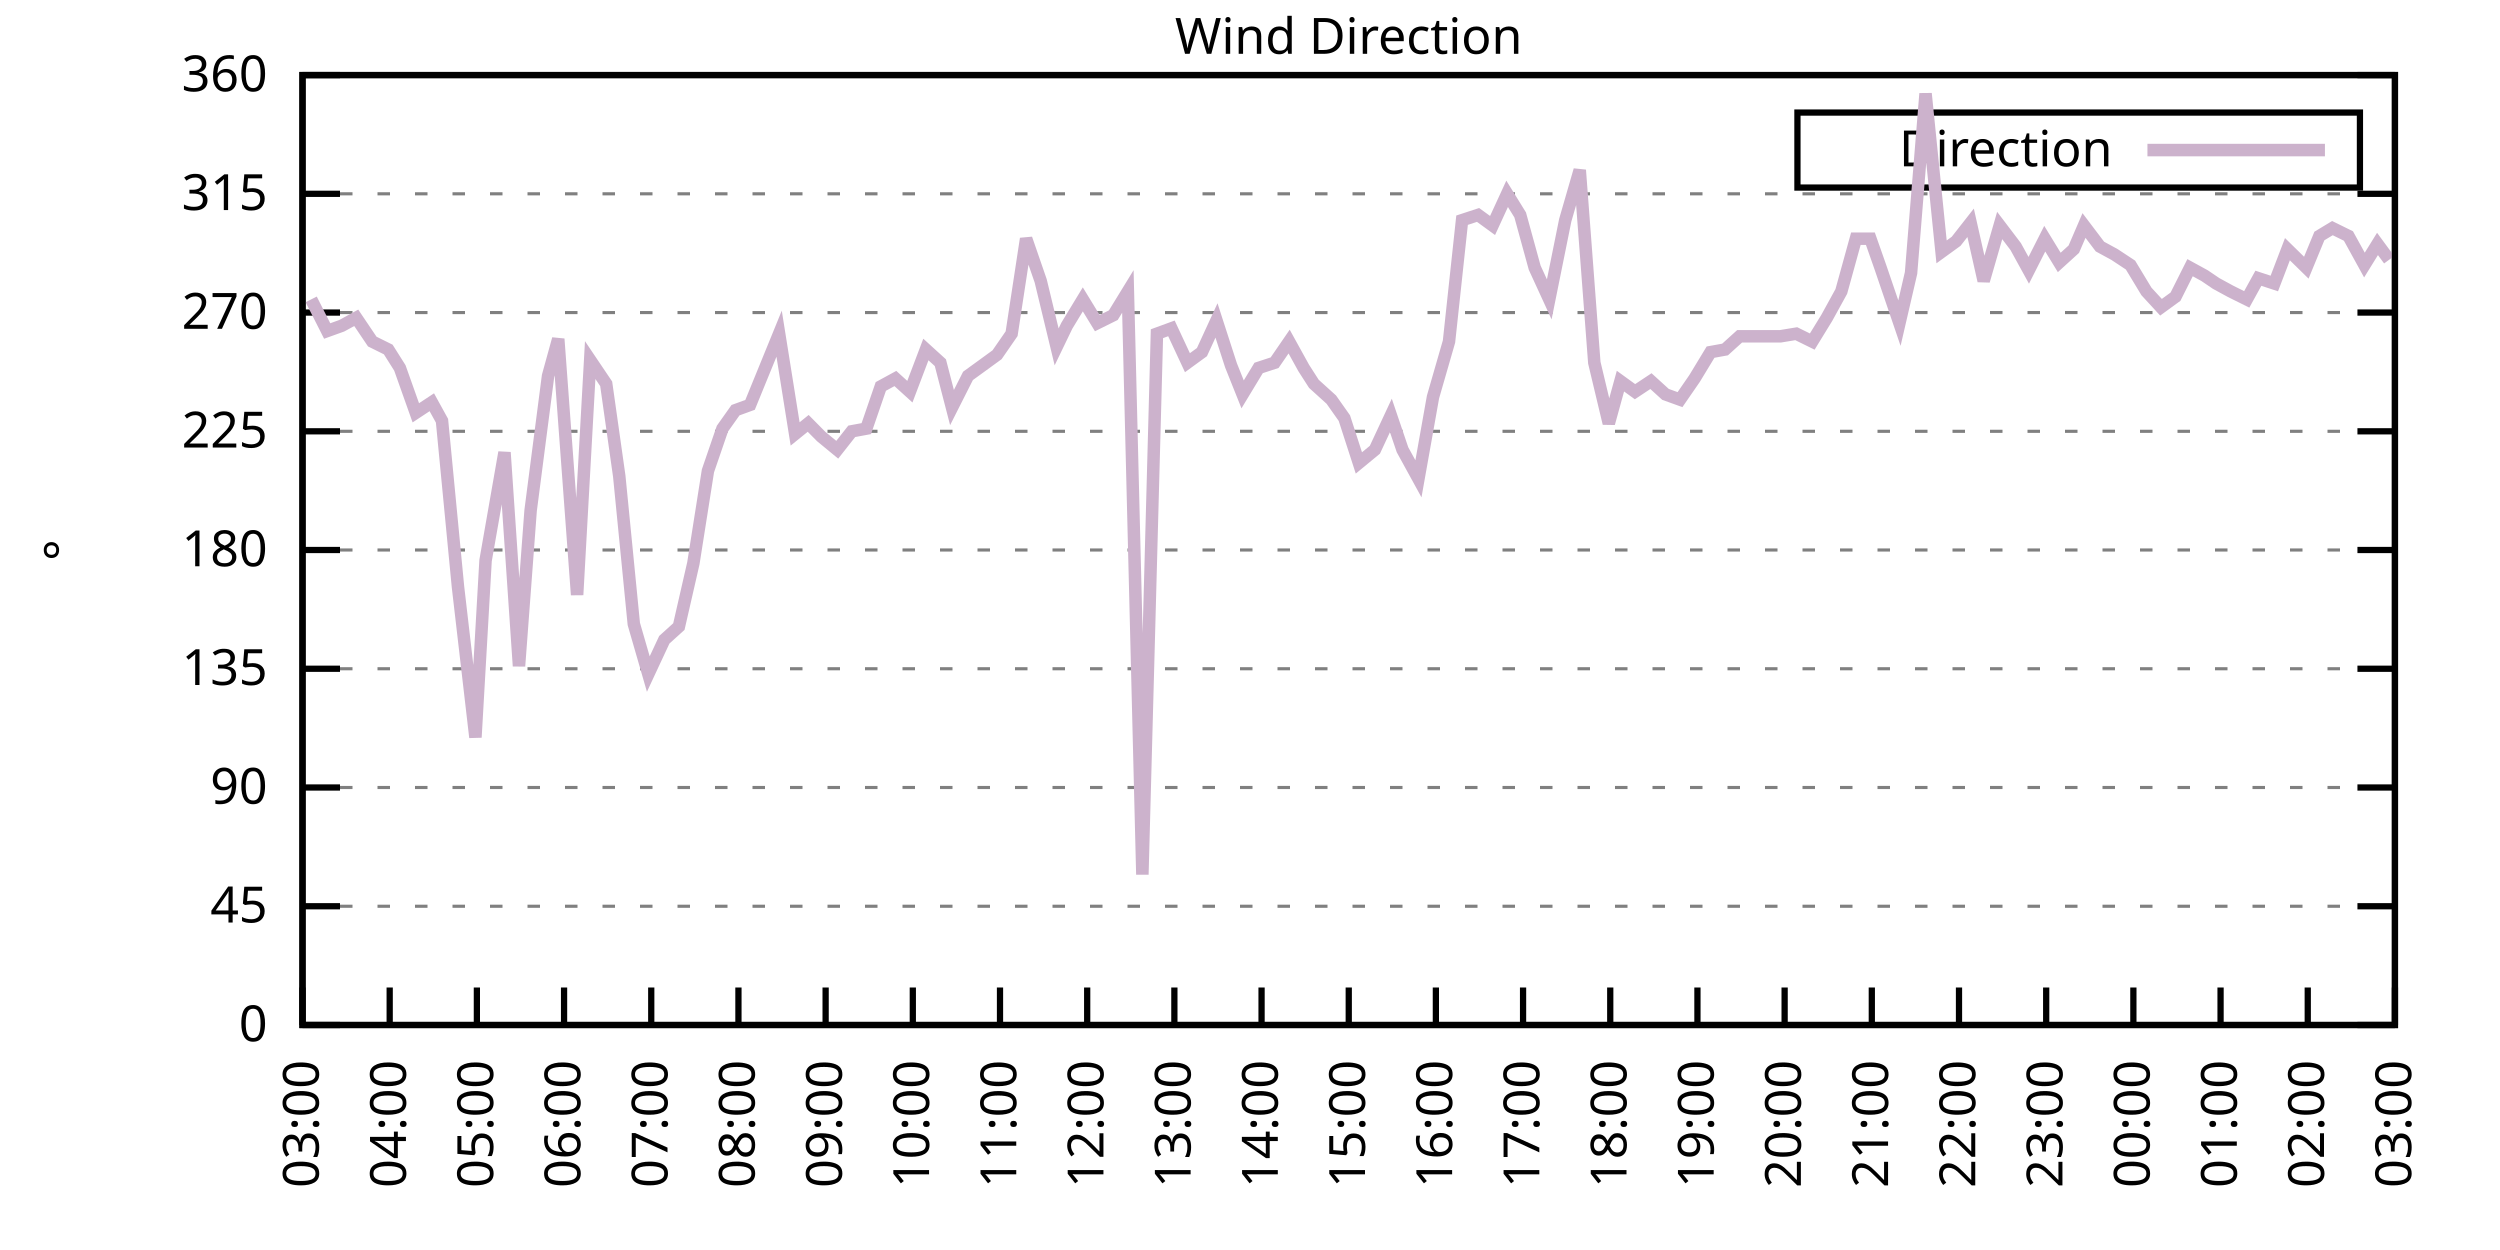
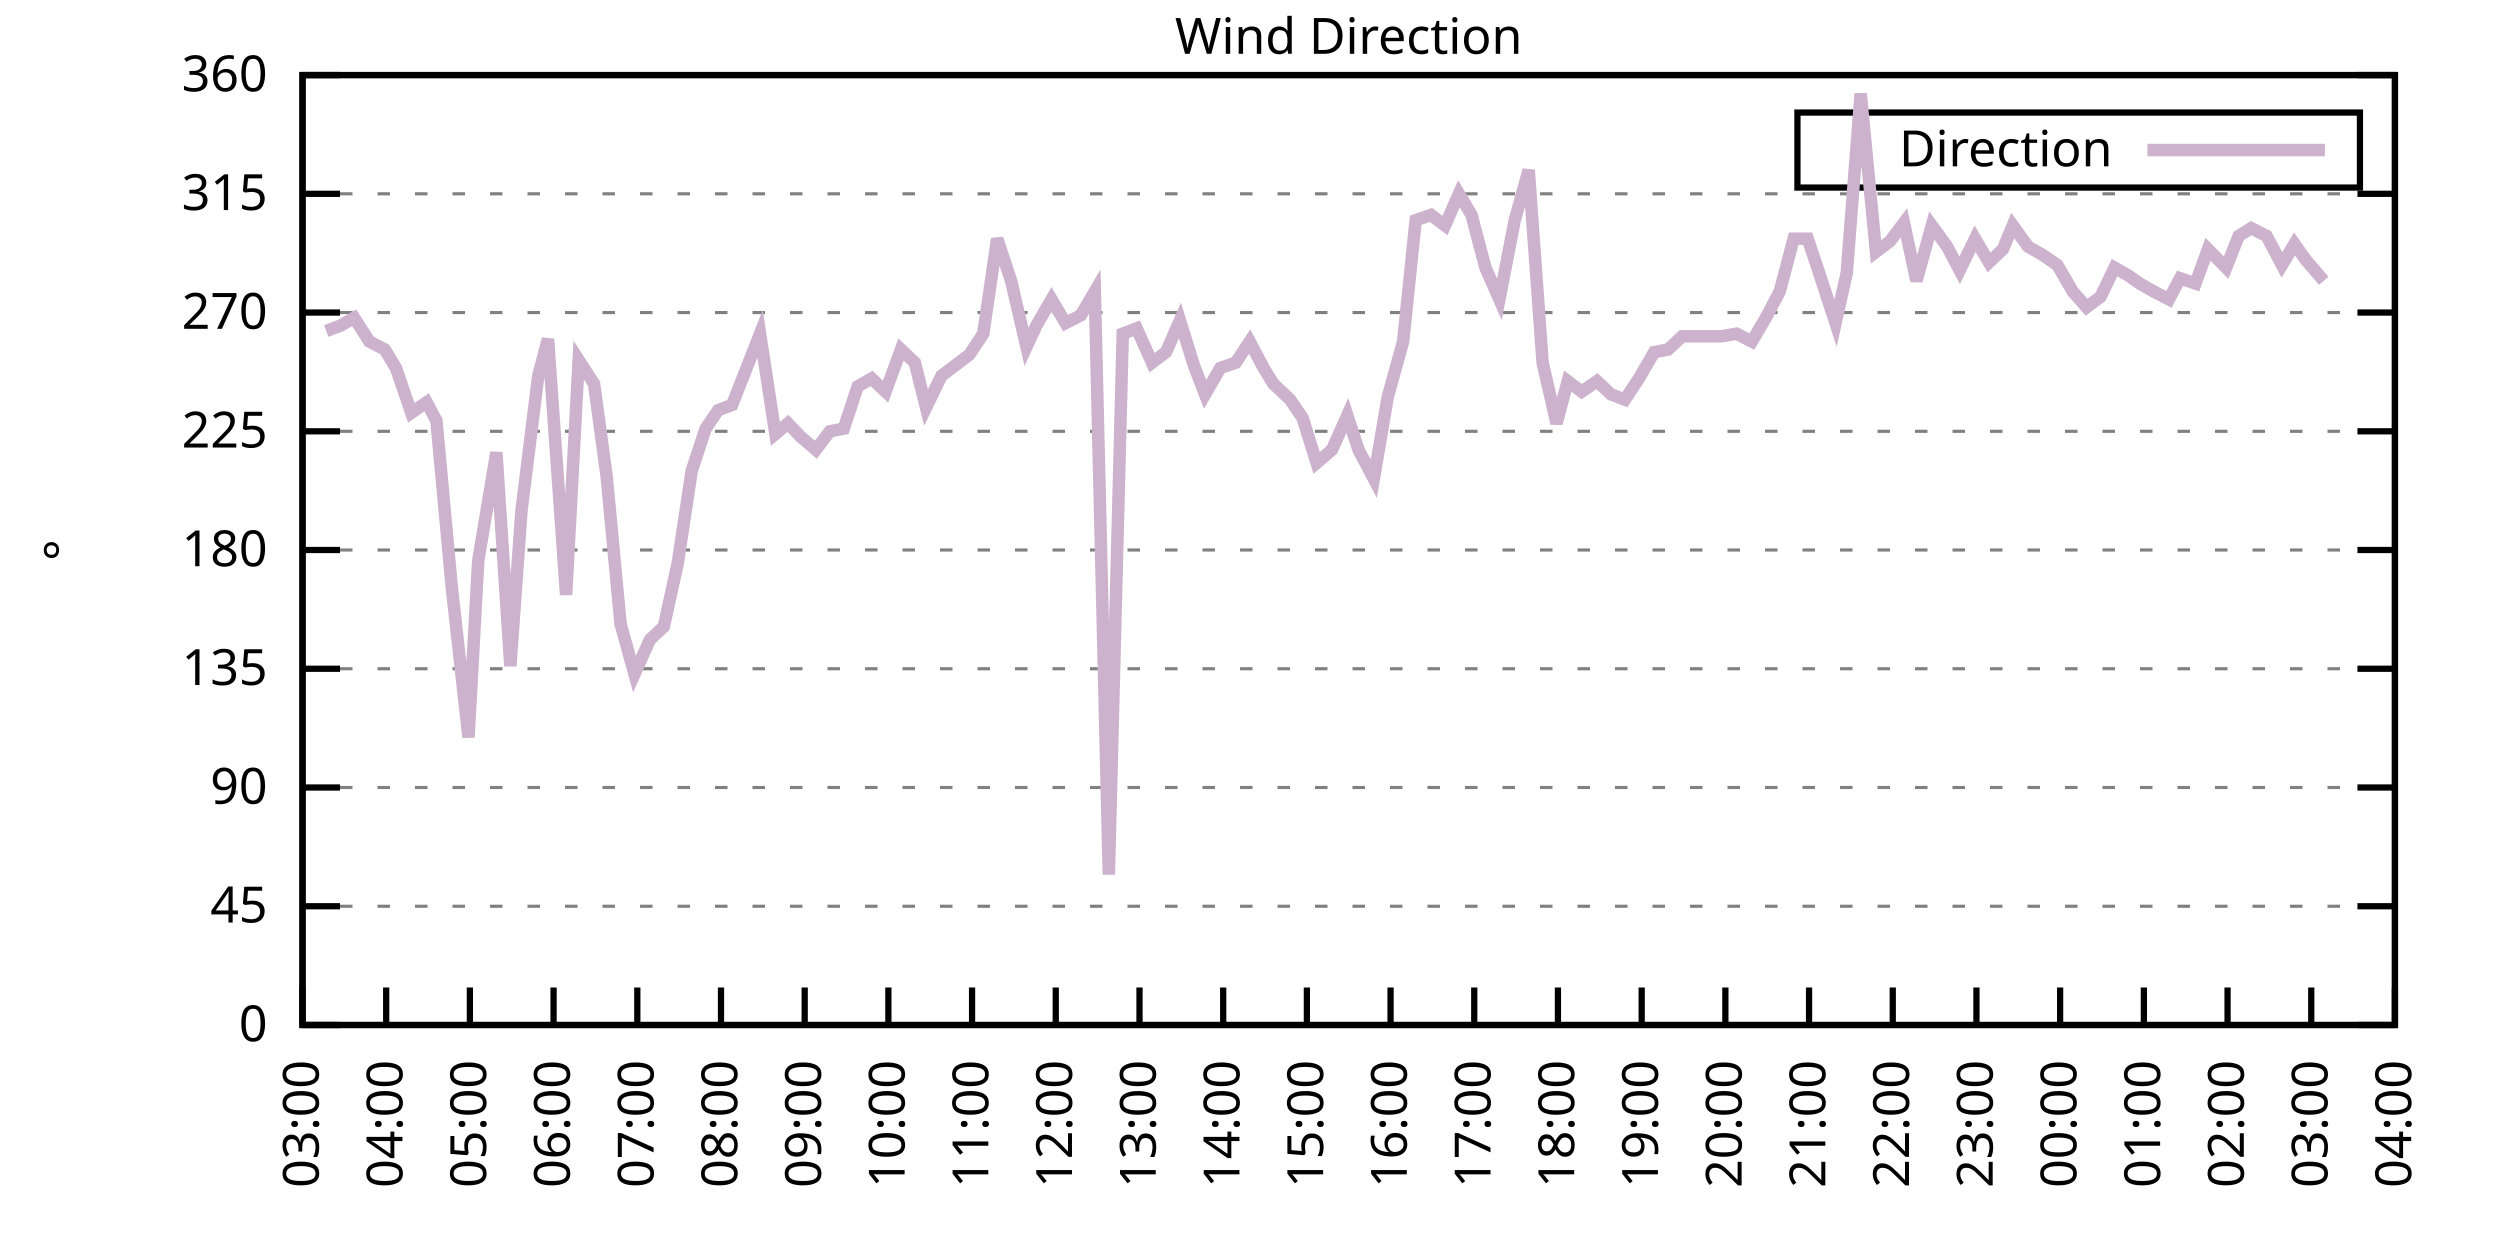
<svg xmlns="http://www.w3.org/2000/svg" xmlns:xlink="http://www.w3.org/1999/xlink" width="400" height="200" viewBox="0 0 400 200">
  <g id="gnuplot_canvas">
    <rect x="0" y="0" width="400" height="200" fill="none" />
    <defs>
      <circle id="gpDot" r="0.5" stroke-width="0.5" stroke="currentColor" />
      <path id="gpPt0" stroke-width="0.333" stroke="currentColor" d="M-1,0 h2 M0,-1 v2" />
      <path id="gpPt1" stroke-width="0.333" stroke="currentColor" d="M-1,-1 L1,1 M1,-1 L-1,1" />
      <path id="gpPt2" stroke-width="0.333" stroke="currentColor" d="M-1,0 L1,0 M0,-1 L0,1 M-1,-1 L1,1 M-1,1 L1,-1" />
      <rect id="gpPt3" stroke-width="0.333" stroke="currentColor" x="-1" y="-1" width="2" height="2" />
      <rect id="gpPt4" stroke-width="0.333" stroke="currentColor" fill="currentColor" x="-1" y="-1" width="2" height="2" />
      <circle id="gpPt5" stroke-width="0.333" stroke="currentColor" cx="0" cy="0" r="1" />
      <use xlink:href="#gpPt5" id="gpPt6" fill="currentColor" stroke="none" />
      <path id="gpPt7" stroke-width="0.333" stroke="currentColor" d="M0,-1.33 L-1.33,0.67 L1.33,0.67 z" />
      <use xlink:href="#gpPt7" id="gpPt8" fill="currentColor" stroke="none" />
      <use xlink:href="#gpPt7" id="gpPt9" stroke="currentColor" transform="rotate(180)" />
      <use xlink:href="#gpPt9" id="gpPt10" fill="currentColor" stroke="none" />
      <use xlink:href="#gpPt3" id="gpPt11" stroke="currentColor" transform="rotate(45)" />
      <use xlink:href="#gpPt11" id="gpPt12" fill="currentColor" stroke="none" />
      <path id="gpPt13" stroke-width="0.333" stroke="currentColor" d="M0,1.330 L1.265,0.411 L0.782,-1.067 L-0.782,-1.076 L-1.265,0.411 z" />
      <use xlink:href="#gpPt13" id="gpPt14" fill="currentColor" stroke="none" />
      <filter id="textbox" filterUnits="objectBoundingBox" x="0" y="0" height="1" width="1">
        <feFlood flood-color="white" flood-opacity="1" result="bgnd" />
        <feComposite in="SourceGraphic" in2="bgnd" operator="atop" />
      </filter>
      <filter id="greybox" filterUnits="objectBoundingBox" x="0" y="0" height="1" width="1">
        <feFlood flood-color="lightgrey" flood-opacity="1" result="grey" />
        <feComposite in="SourceGraphic" in2="grey" operator="atop" />
      </filter>
    </defs>
    <g fill="none" color="white" stroke="currentColor" stroke-width="1.00" stroke-linecap="butt" stroke-linejoin="miter">
</g>
    <g fill="none" color="black" stroke="currentColor" stroke-width="1.00" stroke-linecap="butt" stroke-linejoin="miter">
      <g stroke="none" shape-rendering="crispEdges">
        <polygon fill="rgb(255, 255, 255)" points="48.40,164.00 383.18,164.00 383.18,12.02 48.40,12.02 " />
      </g>
    </g>
    <g fill="none" color="black" stroke="currentColor" stroke-width="1.00" stroke-linecap="butt" stroke-linejoin="miter">
</g>
    <g fill="none" color="black" stroke="black" stroke-width="0.50" stroke-linecap="butt" stroke-linejoin="miter">
</g>
    <g fill="none" color="gray" stroke="currentColor" stroke-width="0.50" stroke-linecap="butt" stroke-linejoin="miter">
      <path stroke="gray" stroke-dasharray="2,4" class="gridline" d="M48.40,164.00 L383.19,164.00  " />
    </g>
    <g fill="none" color="gray" stroke="gray" stroke-width="1.00" stroke-linecap="butt" stroke-linejoin="miter">
</g>
    <g fill="none" color="black" stroke="currentColor" stroke-width="1.00" stroke-linecap="butt" stroke-linejoin="miter">
      <path stroke="black" d="M48.40,164.00 L54.40,164.00 M383.19,164.00 L377.19,164.00  " />
      <g transform="translate(42.80,166.60)" stroke="none" fill="black" font-family="Sans" font-size="8.00" text-anchor="end">
        <text>
          <tspan font-family="Sans"> 0</tspan>
        </text>
      </g>
    </g>
    <g fill="none" color="black" stroke="currentColor" stroke-width="1.00" stroke-linecap="butt" stroke-linejoin="miter">
</g>
    <g fill="none" color="black" stroke="black" stroke-width="0.50" stroke-linecap="butt" stroke-linejoin="miter">
</g>
    <g fill="none" color="gray" stroke="currentColor" stroke-width="0.50" stroke-linecap="butt" stroke-linejoin="miter">
      <path stroke="gray" stroke-dasharray="2,4" class="gridline" d="M48.40,145.00 L383.19,145.00  " />
    </g>
    <g fill="none" color="gray" stroke="gray" stroke-width="1.00" stroke-linecap="butt" stroke-linejoin="miter">
</g>
    <g fill="none" color="black" stroke="currentColor" stroke-width="1.00" stroke-linecap="butt" stroke-linejoin="miter">
      <path stroke="black" d="M48.40,145.00 L54.40,145.00 M383.19,145.00 L377.19,145.00  " />
      <g transform="translate(42.80,147.60)" stroke="none" fill="black" font-family="Sans" font-size="8.00" text-anchor="end">
        <text>
          <tspan font-family="Sans"> 45</tspan>
        </text>
      </g>
    </g>
    <g fill="none" color="black" stroke="currentColor" stroke-width="1.00" stroke-linecap="butt" stroke-linejoin="miter">
</g>
    <g fill="none" color="black" stroke="black" stroke-width="0.50" stroke-linecap="butt" stroke-linejoin="miter">
</g>
    <g fill="none" color="gray" stroke="currentColor" stroke-width="0.50" stroke-linecap="butt" stroke-linejoin="miter">
      <path stroke="gray" stroke-dasharray="2,4" class="gridline" d="M48.40,126.00 L383.19,126.00  " />
    </g>
    <g fill="none" color="gray" stroke="gray" stroke-width="1.00" stroke-linecap="butt" stroke-linejoin="miter">
</g>
    <g fill="none" color="black" stroke="currentColor" stroke-width="1.00" stroke-linecap="butt" stroke-linejoin="miter">
      <path stroke="black" d="M48.40,126.00 L54.40,126.00 M383.19,126.00 L377.19,126.00  " />
      <g transform="translate(42.80,128.60)" stroke="none" fill="black" font-family="Sans" font-size="8.00" text-anchor="end">
        <text>
          <tspan font-family="Sans"> 90</tspan>
        </text>
      </g>
    </g>
    <g fill="none" color="black" stroke="currentColor" stroke-width="1.00" stroke-linecap="butt" stroke-linejoin="miter">
</g>
    <g fill="none" color="black" stroke="black" stroke-width="0.50" stroke-linecap="butt" stroke-linejoin="miter">
</g>
    <g fill="none" color="gray" stroke="currentColor" stroke-width="0.50" stroke-linecap="butt" stroke-linejoin="miter">
      <path stroke="gray" stroke-dasharray="2,4" class="gridline" d="M48.40,107.00 L383.19,107.00  " />
    </g>
    <g fill="none" color="gray" stroke="gray" stroke-width="1.00" stroke-linecap="butt" stroke-linejoin="miter">
</g>
    <g fill="none" color="black" stroke="currentColor" stroke-width="1.00" stroke-linecap="butt" stroke-linejoin="miter">
      <path stroke="black" d="M48.40,107.00 L54.40,107.00 M383.19,107.00 L377.19,107.00  " />
      <g transform="translate(42.80,109.60)" stroke="none" fill="black" font-family="Sans" font-size="8.00" text-anchor="end">
        <text>
          <tspan font-family="Sans"> 135</tspan>
        </text>
      </g>
    </g>
    <g fill="none" color="black" stroke="currentColor" stroke-width="1.00" stroke-linecap="butt" stroke-linejoin="miter">
</g>
    <g fill="none" color="black" stroke="black" stroke-width="0.50" stroke-linecap="butt" stroke-linejoin="miter">
</g>
    <g fill="none" color="gray" stroke="currentColor" stroke-width="0.50" stroke-linecap="butt" stroke-linejoin="miter">
      <path stroke="gray" stroke-dasharray="2,4" class="gridline" d="M48.40,88.00 L383.19,88.00  " />
    </g>
    <g fill="none" color="gray" stroke="gray" stroke-width="1.00" stroke-linecap="butt" stroke-linejoin="miter">
</g>
    <g fill="none" color="black" stroke="currentColor" stroke-width="1.00" stroke-linecap="butt" stroke-linejoin="miter">
      <path stroke="black" d="M48.40,88.00 L54.40,88.00 M383.19,88.00 L377.19,88.00  " />
      <g transform="translate(42.80,90.60)" stroke="none" fill="black" font-family="Sans" font-size="8.00" text-anchor="end">
        <text>
          <tspan font-family="Sans"> 180</tspan>
        </text>
      </g>
    </g>
    <g fill="none" color="black" stroke="currentColor" stroke-width="1.00" stroke-linecap="butt" stroke-linejoin="miter">
</g>
    <g fill="none" color="black" stroke="black" stroke-width="0.50" stroke-linecap="butt" stroke-linejoin="miter">
</g>
    <g fill="none" color="gray" stroke="currentColor" stroke-width="0.50" stroke-linecap="butt" stroke-linejoin="miter">
      <path stroke="gray" stroke-dasharray="2,4" class="gridline" d="M48.40,69.01 L383.19,69.01  " />
    </g>
    <g fill="none" color="gray" stroke="gray" stroke-width="1.00" stroke-linecap="butt" stroke-linejoin="miter">
</g>
    <g fill="none" color="black" stroke="currentColor" stroke-width="1.00" stroke-linecap="butt" stroke-linejoin="miter">
      <path stroke="black" d="M48.40,69.01 L54.40,69.01 M383.19,69.01 L377.19,69.01  " />
      <g transform="translate(42.80,71.61)" stroke="none" fill="black" font-family="Sans" font-size="8.00" text-anchor="end">
        <text>
          <tspan font-family="Sans"> 225</tspan>
        </text>
      </g>
    </g>
    <g fill="none" color="black" stroke="currentColor" stroke-width="1.00" stroke-linecap="butt" stroke-linejoin="miter">
</g>
    <g fill="none" color="black" stroke="black" stroke-width="0.50" stroke-linecap="butt" stroke-linejoin="miter">
</g>
    <g fill="none" color="gray" stroke="currentColor" stroke-width="0.50" stroke-linecap="butt" stroke-linejoin="miter">
      <path stroke="gray" stroke-dasharray="2,4" class="gridline" d="M48.40,50.01 L383.19,50.01  " />
    </g>
    <g fill="none" color="gray" stroke="gray" stroke-width="1.00" stroke-linecap="butt" stroke-linejoin="miter">
</g>
    <g fill="none" color="black" stroke="currentColor" stroke-width="1.00" stroke-linecap="butt" stroke-linejoin="miter">
      <path stroke="black" d="M48.40,50.01 L54.40,50.01 M383.19,50.01 L377.19,50.01  " />
      <g transform="translate(42.80,52.61)" stroke="none" fill="black" font-family="Sans" font-size="8.00" text-anchor="end">
        <text>
          <tspan font-family="Sans"> 270</tspan>
        </text>
      </g>
    </g>
    <g fill="none" color="black" stroke="currentColor" stroke-width="1.00" stroke-linecap="butt" stroke-linejoin="miter">
</g>
    <g fill="none" color="black" stroke="black" stroke-width="0.50" stroke-linecap="butt" stroke-linejoin="miter">
</g>
    <g fill="none" color="gray" stroke="currentColor" stroke-width="0.50" stroke-linecap="butt" stroke-linejoin="miter">
      <path stroke="gray" stroke-dasharray="2,4" class="gridline" d="M48.40,31.01 L383.19,31.01  " />
    </g>
    <g fill="none" color="gray" stroke="gray" stroke-width="1.00" stroke-linecap="butt" stroke-linejoin="miter">
</g>
    <g fill="none" color="black" stroke="currentColor" stroke-width="1.00" stroke-linecap="butt" stroke-linejoin="miter">
      <path stroke="black" d="M48.40,31.01 L54.40,31.01 M383.19,31.01 L377.19,31.01  " />
      <g transform="translate(42.80,33.61)" stroke="none" fill="black" font-family="Sans" font-size="8.00" text-anchor="end">
        <text>
          <tspan font-family="Sans"> 315</tspan>
        </text>
      </g>
    </g>
    <g fill="none" color="black" stroke="currentColor" stroke-width="1.00" stroke-linecap="butt" stroke-linejoin="miter">
</g>
    <g fill="none" color="black" stroke="black" stroke-width="0.50" stroke-linecap="butt" stroke-linejoin="miter">
</g>
    <g fill="none" color="gray" stroke="currentColor" stroke-width="0.50" stroke-linecap="butt" stroke-linejoin="miter">
      <path stroke="gray" stroke-dasharray="2,4" class="gridline" d="M48.40,12.01 L383.19,12.01  " />
    </g>
    <g fill="none" color="gray" stroke="gray" stroke-width="1.00" stroke-linecap="butt" stroke-linejoin="miter">
</g>
    <g fill="none" color="black" stroke="currentColor" stroke-width="1.00" stroke-linecap="butt" stroke-linejoin="miter">
      <path stroke="black" d="M48.40,12.01 L54.40,12.01 M383.19,12.01 L377.19,12.01  " />
      <g transform="translate(42.80,14.61)" stroke="none" fill="black" font-family="Sans" font-size="8.00" text-anchor="end">
        <text>
          <tspan font-family="Sans"> 360</tspan>
        </text>
      </g>
    </g>
    <g fill="none" color="black" stroke="currentColor" stroke-width="1.00" stroke-linecap="butt" stroke-linejoin="miter">
      <path stroke="black" d="M48.40,164.00 L48.40,158.00  " />
      <g transform="translate(51.00,169.60) rotate(270.00)" stroke="none" fill="black" font-family="Sans" font-size="8.00" text-anchor="end">
        <text>
          <tspan font-family="Sans">03:00</tspan>
        </text>
      </g>
    </g>
    <g fill="none" color="black" stroke="currentColor" stroke-width="1.00" stroke-linecap="butt" stroke-linejoin="miter">
-       <path stroke="black" d="M62.35,164.00 L62.35,158.00  " />
-       <g transform="translate(64.95,169.60) rotate(270.00)" stroke="none" fill="black" font-family="Sans" font-size="8.00" text-anchor="end">
+       <path stroke="black" d="M61.79,164.00 L61.79,158.00  " />
+       <g transform="translate(64.39,169.60) rotate(270.00)" stroke="none" fill="black" font-family="Sans" font-size="8.00" text-anchor="end">
        <text>
          <tspan font-family="Sans">04:00</tspan>
        </text>
      </g>
    </g>
    <g fill="none" color="black" stroke="currentColor" stroke-width="1.00" stroke-linecap="butt" stroke-linejoin="miter">
-       <path stroke="black" d="M76.30,164.00 L76.30,158.00  " />
-       <g transform="translate(78.90,169.60) rotate(270.00)" stroke="none" fill="black" font-family="Sans" font-size="8.00" text-anchor="end">
+       <path stroke="black" d="M75.18,164.00 L75.18,158.00  " />
+       <g transform="translate(77.78,169.60) rotate(270.00)" stroke="none" fill="black" font-family="Sans" font-size="8.00" text-anchor="end">
        <text>
          <tspan font-family="Sans">05:00</tspan>
        </text>
      </g>
    </g>
    <g fill="none" color="black" stroke="currentColor" stroke-width="1.00" stroke-linecap="butt" stroke-linejoin="miter">
-       <path stroke="black" d="M90.25,164.00 L90.25,158.00  " />
-       <g transform="translate(92.85,169.60) rotate(270.00)" stroke="none" fill="black" font-family="Sans" font-size="8.00" text-anchor="end">
+       <path stroke="black" d="M88.57,164.00 L88.57,158.00  " />
+       <g transform="translate(91.17,169.60) rotate(270.00)" stroke="none" fill="black" font-family="Sans" font-size="8.00" text-anchor="end">
        <text>
          <tspan font-family="Sans">06:00</tspan>
        </text>
      </g>
    </g>
    <g fill="none" color="black" stroke="currentColor" stroke-width="1.00" stroke-linecap="butt" stroke-linejoin="miter">
-       <path stroke="black" d="M104.20,164.00 L104.20,158.00  " />
-       <g transform="translate(106.80,169.60) rotate(270.00)" stroke="none" fill="black" font-family="Sans" font-size="8.00" text-anchor="end">
+       <path stroke="black" d="M101.97,164.00 L101.97,158.00  " />
+       <g transform="translate(104.57,169.60) rotate(270.00)" stroke="none" fill="black" font-family="Sans" font-size="8.00" text-anchor="end">
        <text>
          <tspan font-family="Sans">07:00</tspan>
        </text>
      </g>
    </g>
    <g fill="none" color="black" stroke="currentColor" stroke-width="1.00" stroke-linecap="butt" stroke-linejoin="miter">
-       <path stroke="black" d="M118.15,164.00 L118.15,158.00  " />
-       <g transform="translate(120.75,169.60) rotate(270.00)" stroke="none" fill="black" font-family="Sans" font-size="8.00" text-anchor="end">
+       <path stroke="black" d="M115.36,164.00 L115.36,158.00  " />
+       <g transform="translate(117.96,169.60) rotate(270.00)" stroke="none" fill="black" font-family="Sans" font-size="8.00" text-anchor="end">
        <text>
          <tspan font-family="Sans">08:00</tspan>
        </text>
      </g>
    </g>
    <g fill="none" color="black" stroke="currentColor" stroke-width="1.00" stroke-linecap="butt" stroke-linejoin="miter">
-       <path stroke="black" d="M132.10,164.00 L132.10,158.00  " />
-       <g transform="translate(134.70,169.60) rotate(270.00)" stroke="none" fill="black" font-family="Sans" font-size="8.00" text-anchor="end">
+       <path stroke="black" d="M128.75,164.00 L128.75,158.00  " />
+       <g transform="translate(131.35,169.60) rotate(270.00)" stroke="none" fill="black" font-family="Sans" font-size="8.00" text-anchor="end">
        <text>
          <tspan font-family="Sans">09:00</tspan>
        </text>
      </g>
    </g>
    <g fill="none" color="black" stroke="currentColor" stroke-width="1.00" stroke-linecap="butt" stroke-linejoin="miter">
-       <path stroke="black" d="M146.05,164.00 L146.05,158.00  " />
-       <g transform="translate(148.65,169.60) rotate(270.00)" stroke="none" fill="black" font-family="Sans" font-size="8.00" text-anchor="end">
+       <path stroke="black" d="M142.14,164.00 L142.14,158.00  " />
+       <g transform="translate(144.74,169.60) rotate(270.00)" stroke="none" fill="black" font-family="Sans" font-size="8.00" text-anchor="end">
        <text>
          <tspan font-family="Sans">10:00</tspan>
        </text>
      </g>
    </g>
    <g fill="none" color="black" stroke="currentColor" stroke-width="1.00" stroke-linecap="butt" stroke-linejoin="miter">
-       <path stroke="black" d="M160.00,164.00 L160.00,158.00  " />
-       <g transform="translate(162.60,169.60) rotate(270.00)" stroke="none" fill="black" font-family="Sans" font-size="8.00" text-anchor="end">
+       <path stroke="black" d="M155.53,164.00 L155.53,158.00  " />
+       <g transform="translate(158.13,169.60) rotate(270.00)" stroke="none" fill="black" font-family="Sans" font-size="8.00" text-anchor="end">
        <text>
          <tspan font-family="Sans">11:00</tspan>
        </text>
      </g>
    </g>
    <g fill="none" color="black" stroke="currentColor" stroke-width="1.00" stroke-linecap="butt" stroke-linejoin="miter">
-       <path stroke="black" d="M173.95,164.00 L173.95,158.00  " />
-       <g transform="translate(176.55,169.60) rotate(270.00)" stroke="none" fill="black" font-family="Sans" font-size="8.00" text-anchor="end">
+       <path stroke="black" d="M168.92,164.00 L168.92,158.00  " />
+       <g transform="translate(171.52,169.60) rotate(270.00)" stroke="none" fill="black" font-family="Sans" font-size="8.00" text-anchor="end">
        <text>
          <tspan font-family="Sans">12:00</tspan>
        </text>
      </g>
    </g>
    <g fill="none" color="black" stroke="currentColor" stroke-width="1.00" stroke-linecap="butt" stroke-linejoin="miter">
-       <path stroke="black" d="M187.90,164.00 L187.90,158.00  " />
-       <g transform="translate(190.50,169.60) rotate(270.00)" stroke="none" fill="black" font-family="Sans" font-size="8.00" text-anchor="end">
+       <path stroke="black" d="M182.32,164.00 L182.32,158.00  " />
+       <g transform="translate(184.92,169.60) rotate(270.00)" stroke="none" fill="black" font-family="Sans" font-size="8.00" text-anchor="end">
        <text>
          <tspan font-family="Sans">13:00</tspan>
        </text>
      </g>
    </g>
    <g fill="none" color="black" stroke="currentColor" stroke-width="1.00" stroke-linecap="butt" stroke-linejoin="miter">
-       <path stroke="black" d="M201.85,164.00 L201.85,158.00  " />
-       <g transform="translate(204.45,169.60) rotate(270.00)" stroke="none" fill="black" font-family="Sans" font-size="8.00" text-anchor="end">
+       <path stroke="black" d="M195.71,164.00 L195.71,158.00  " />
+       <g transform="translate(198.31,169.60) rotate(270.00)" stroke="none" fill="black" font-family="Sans" font-size="8.00" text-anchor="end">
        <text>
          <tspan font-family="Sans">14:00</tspan>
        </text>
      </g>
    </g>
    <g fill="none" color="black" stroke="currentColor" stroke-width="1.00" stroke-linecap="butt" stroke-linejoin="miter">
-       <path stroke="black" d="M215.80,164.00 L215.80,158.00  " />
-       <g transform="translate(218.40,169.60) rotate(270.00)" stroke="none" fill="black" font-family="Sans" font-size="8.00" text-anchor="end">
+       <path stroke="black" d="M209.10,164.00 L209.10,158.00  " />
+       <g transform="translate(211.70,169.60) rotate(270.00)" stroke="none" fill="black" font-family="Sans" font-size="8.00" text-anchor="end">
        <text>
          <tspan font-family="Sans">15:00</tspan>
        </text>
      </g>
    </g>
    <g fill="none" color="black" stroke="currentColor" stroke-width="1.00" stroke-linecap="butt" stroke-linejoin="miter">
-       <path stroke="black" d="M229.74,164.00 L229.74,158.00  " />
-       <g transform="translate(232.34,169.60) rotate(270.00)" stroke="none" fill="black" font-family="Sans" font-size="8.00" text-anchor="end">
+       <path stroke="black" d="M222.49,164.00 L222.49,158.00  " />
+       <g transform="translate(225.09,169.60) rotate(270.00)" stroke="none" fill="black" font-family="Sans" font-size="8.00" text-anchor="end">
        <text>
          <tspan font-family="Sans">16:00</tspan>
        </text>
      </g>
    </g>
    <g fill="none" color="black" stroke="currentColor" stroke-width="1.00" stroke-linecap="butt" stroke-linejoin="miter">
-       <path stroke="black" d="M243.69,164.00 L243.69,158.00  " />
-       <g transform="translate(246.29,169.60) rotate(270.00)" stroke="none" fill="black" font-family="Sans" font-size="8.00" text-anchor="end">
+       <path stroke="black" d="M235.88,164.00 L235.88,158.00  " />
+       <g transform="translate(238.48,169.60) rotate(270.00)" stroke="none" fill="black" font-family="Sans" font-size="8.00" text-anchor="end">
        <text>
          <tspan font-family="Sans">17:00</tspan>
        </text>
      </g>
    </g>
    <g fill="none" color="black" stroke="currentColor" stroke-width="1.00" stroke-linecap="butt" stroke-linejoin="miter">
-       <path stroke="black" d="M257.64,164.00 L257.64,158.00  " />
-       <g transform="translate(260.24,169.60) rotate(270.00)" stroke="none" fill="black" font-family="Sans" font-size="8.00" text-anchor="end">
+       <path stroke="black" d="M249.27,164.00 L249.27,158.00  " />
+       <g transform="translate(251.87,169.60) rotate(270.00)" stroke="none" fill="black" font-family="Sans" font-size="8.00" text-anchor="end">
        <text>
          <tspan font-family="Sans">18:00</tspan>
        </text>
      </g>
    </g>
    <g fill="none" color="black" stroke="currentColor" stroke-width="1.00" stroke-linecap="butt" stroke-linejoin="miter">
-       <path stroke="black" d="M271.59,164.00 L271.59,158.00  " />
-       <g transform="translate(274.19,169.60) rotate(270.00)" stroke="none" fill="black" font-family="Sans" font-size="8.00" text-anchor="end">
+       <path stroke="black" d="M262.67,164.00 L262.67,158.00  " />
+       <g transform="translate(265.27,169.60) rotate(270.00)" stroke="none" fill="black" font-family="Sans" font-size="8.00" text-anchor="end">
        <text>
          <tspan font-family="Sans">19:00</tspan>
        </text>
      </g>
    </g>
    <g fill="none" color="black" stroke="currentColor" stroke-width="1.00" stroke-linecap="butt" stroke-linejoin="miter">
-       <path stroke="black" d="M285.54,164.00 L285.54,158.00  " />
-       <g transform="translate(288.14,169.60) rotate(270.00)" stroke="none" fill="black" font-family="Sans" font-size="8.00" text-anchor="end">
+       <path stroke="black" d="M276.06,164.00 L276.06,158.00  " />
+       <g transform="translate(278.66,169.60) rotate(270.00)" stroke="none" fill="black" font-family="Sans" font-size="8.00" text-anchor="end">
        <text>
          <tspan font-family="Sans">20:00</tspan>
        </text>
      </g>
    </g>
    <g fill="none" color="black" stroke="currentColor" stroke-width="1.00" stroke-linecap="butt" stroke-linejoin="miter">
-       <path stroke="black" d="M299.49,164.00 L299.49,158.00  " />
-       <g transform="translate(302.09,169.60) rotate(270.00)" stroke="none" fill="black" font-family="Sans" font-size="8.00" text-anchor="end">
+       <path stroke="black" d="M289.45,164.00 L289.45,158.00  " />
+       <g transform="translate(292.05,169.60) rotate(270.00)" stroke="none" fill="black" font-family="Sans" font-size="8.00" text-anchor="end">
        <text>
          <tspan font-family="Sans">21:00</tspan>
        </text>
      </g>
    </g>
    <g fill="none" color="black" stroke="currentColor" stroke-width="1.00" stroke-linecap="butt" stroke-linejoin="miter">
-       <path stroke="black" d="M313.44,164.00 L313.44,158.00  " />
-       <g transform="translate(316.04,169.60) rotate(270.00)" stroke="none" fill="black" font-family="Sans" font-size="8.00" text-anchor="end">
+       <path stroke="black" d="M302.84,164.00 L302.84,158.00  " />
+       <g transform="translate(305.44,169.60) rotate(270.00)" stroke="none" fill="black" font-family="Sans" font-size="8.00" text-anchor="end">
        <text>
          <tspan font-family="Sans">22:00</tspan>
        </text>
      </g>
    </g>
    <g fill="none" color="black" stroke="currentColor" stroke-width="1.00" stroke-linecap="butt" stroke-linejoin="miter">
-       <path stroke="black" d="M327.39,164.00 L327.39,158.00  " />
-       <g transform="translate(329.99,169.60) rotate(270.00)" stroke="none" fill="black" font-family="Sans" font-size="8.00" text-anchor="end">
+       <path stroke="black" d="M316.23,164.00 L316.23,158.00  " />
+       <g transform="translate(318.83,169.60) rotate(270.00)" stroke="none" fill="black" font-family="Sans" font-size="8.00" text-anchor="end">
        <text>
          <tspan font-family="Sans">23:00</tspan>
        </text>
      </g>
    </g>
    <g fill="none" color="black" stroke="currentColor" stroke-width="1.00" stroke-linecap="butt" stroke-linejoin="miter">
-       <path stroke="black" d="M341.34,164.00 L341.34,158.00  " />
-       <g transform="translate(343.94,169.60) rotate(270.00)" stroke="none" fill="black" font-family="Sans" font-size="8.00" text-anchor="end">
+       <path stroke="black" d="M329.62,164.00 L329.62,158.00  " />
+       <g transform="translate(332.22,169.60) rotate(270.00)" stroke="none" fill="black" font-family="Sans" font-size="8.00" text-anchor="end">
        <text>
          <tspan font-family="Sans">00:00</tspan>
        </text>
      </g>
    </g>
    <g fill="none" color="black" stroke="currentColor" stroke-width="1.00" stroke-linecap="butt" stroke-linejoin="miter">
-       <path stroke="black" d="M355.29,164.00 L355.29,158.00  " />
-       <g transform="translate(357.89,169.60) rotate(270.00)" stroke="none" fill="black" font-family="Sans" font-size="8.00" text-anchor="end">
+       <path stroke="black" d="M343.02,164.00 L343.02,158.00  " />
+       <g transform="translate(345.62,169.60) rotate(270.00)" stroke="none" fill="black" font-family="Sans" font-size="8.00" text-anchor="end">
        <text>
          <tspan font-family="Sans">01:00</tspan>
        </text>
      </g>
    </g>
    <g fill="none" color="black" stroke="currentColor" stroke-width="1.00" stroke-linecap="butt" stroke-linejoin="miter">
-       <path stroke="black" d="M369.24,164.00 L369.24,158.00  " />
-       <g transform="translate(371.84,169.60) rotate(270.00)" stroke="none" fill="black" font-family="Sans" font-size="8.00" text-anchor="end">
+       <path stroke="black" d="M356.41,164.00 L356.41,158.00  " />
+       <g transform="translate(359.01,169.60) rotate(270.00)" stroke="none" fill="black" font-family="Sans" font-size="8.00" text-anchor="end">
        <text>
          <tspan font-family="Sans">02:00</tspan>
+         </text>
+       </g>
+     </g>
+     <g fill="none" color="black" stroke="currentColor" stroke-width="1.00" stroke-linecap="butt" stroke-linejoin="miter">
+       <path stroke="black" d="M369.80,164.00 L369.80,158.00  " />
+       <g transform="translate(372.40,169.60) rotate(270.00)" stroke="none" fill="black" font-family="Sans" font-size="8.00" text-anchor="end">
+         <text>
+           <tspan font-family="Sans">03:00</tspan>
        </text>
      </g>
    </g>
    <g fill="none" color="black" stroke="currentColor" stroke-width="1.00" stroke-linecap="butt" stroke-linejoin="miter">
      <path stroke="black" d="M383.19,164.00 L383.19,158.00  " />
      <g transform="translate(385.79,169.60) rotate(270.00)" stroke="none" fill="black" font-family="Sans" font-size="8.00" text-anchor="end">
        <text>
-           <tspan font-family="Sans">03:00</tspan>
+           <tspan font-family="Sans">04:00</tspan>
        </text>
      </g>
    </g>
    <g fill="none" color="black" stroke="currentColor" stroke-width="1.00" stroke-linecap="butt" stroke-linejoin="miter">
</g>
    <g fill="none" color="black" stroke="currentColor" stroke-width="1.00" stroke-linecap="butt" stroke-linejoin="miter">
      <path stroke="black" d="M48.40,12.01 L48.40,164.00 L383.19,164.00 L383.19,12.01 L48.40,12.01 Z  " />
    </g>
    <g fill="none" color="black" stroke="currentColor" stroke-width="1.00" stroke-linecap="butt" stroke-linejoin="miter">
</g>
    <g fill="none" color="black" stroke="currentColor" stroke-width="1.00" stroke-linecap="butt" stroke-linejoin="miter">
      <path stroke="black" d="M287.59,30.01 L287.59,18.01 L377.59,18.01 L377.59,30.01 L287.59,30.01 Z  " />
    </g>
    <g id="Wind_direction_plot_1">
      <g fill="none" color="white" stroke="black" stroke-width="2.00" stroke-linecap="butt" stroke-linejoin="miter">
</g>
      <g fill="none" color="black" stroke="currentColor" stroke-width="2.00" stroke-linecap="butt" stroke-linejoin="miter">
        <g transform="translate(337.99,26.61)" stroke="none" fill="black" font-family="Sans" font-size="8.00" text-anchor="end">
          <text>
            <tspan font-family="Sans">Direction</tspan>
          </text>
        </g>
      </g>
      <g fill="none" color="black" stroke="currentColor" stroke-width="2.00" stroke-linecap="butt" stroke-linejoin="miter">
-         <path stroke="rgb(204, 178, 204)" d="M343.59,24.01 L371.99,24.01 M49.79,47.90 L52.35,52.96 L54.68,52.12 L57.00,50.85 L59.56,54.65 L62.12,55.92   L63.98,58.87 L66.53,66.05 L69.09,64.36 L70.72,67.32 L73.28,93.92 L76.07,117.98 L77.69,89.69 L80.72,72.38   L83.04,106.58 L84.90,81.67 L87.69,60.14 L89.32,54.23 L92.34,95.18 L94.43,57.61 L96.99,61.41 L99.08,76.18   L101.41,99.83 L103.73,107.85 L106.29,102.36 L108.62,100.25 L110.94,90.12 L113.27,75.34 L115.59,68.58 L117.68,65.63   L120.01,64.78 L124.66,53.39 L127.22,69.43 L129.31,67.74 L131.40,69.85 L133.96,71.96 L136.28,69.01 L138.61,68.58   L140.93,61.83 L143.26,60.56 L145.58,62.67 L148.14,55.92 L150.46,58.03 L152.32,65.21 L154.88,60.14 L157.21,58.45   L159.53,56.76 L161.86,53.39 L164.18,38.19 L166.51,44.94 L169.06,55.50 L170.69,52.12 L173.25,47.90 L175.57,51.70   L178.13,50.43 L180.46,46.63 L182.78,139.93 L185.11,53.39 L187.43,52.54 L189.99,58.03 L192.31,56.34 L194.64,51.27   L196.96,58.45 L198.82,63.10 L201.38,58.87 L203.94,58.03 L206.26,54.65 L208.59,58.87 L210.22,61.41 L213.01,63.94   L215.10,66.90 L217.42,74.07 L219.98,71.96 L222.54,66.47 L224.40,71.96 L226.95,76.61 L229.28,63.52 L231.84,54.65   L233.93,35.23 L236.49,34.39 L238.81,36.08 L241.14,31.01 L243.23,34.39 L245.55,42.83 L247.88,47.90 L250.44,35.23   L252.76,27.21 L255.09,58.03 L257.41,67.74 L259.27,60.98 L261.60,62.67 L264.15,60.98 L266.48,63.10 L268.80,63.94   L271.13,60.56 L273.69,56.34 L276.01,55.92 L278.34,53.81 L280.66,53.81 L282.52,53.81 L284.85,53.81 L287.40,53.39   L289.96,54.65 L292.29,50.85 L294.61,46.63 L296.94,38.19 L299.26,38.19 L300.89,42.83 L303.91,51.70 L305.77,43.67   L308.09,14.97 L310.65,40.30 L312.98,38.61 L315.30,35.65 L317.39,44.94 L319.95,36.08 L322.51,39.45 L324.60,43.25   L327.16,38.19 L329.48,41.99 L331.81,39.87 L333.44,36.08 L335.99,39.45 L338.32,40.72 L340.88,42.41 L343.43,46.63   L345.76,49.16 L348.08,47.47 L350.41,42.83 L352.73,44.10 L354.59,45.36 L356.92,46.63 L359.48,47.90 L361.34,44.52   L363.89,45.36 L365.99,39.87 L369.01,42.83 L371.10,37.76 L373.19,36.50 L375.75,37.76 L378.31,42.41 L380.40,39.03   L382.26,41.56  " />
+         <path stroke="rgb(204, 178, 204)" d="M343.59,24.01 L371.99,24.01 M52.19,52.96 L54.43,52.12 L56.66,50.85 L59.11,54.65 L61.57,55.92 L63.35,58.87   L65.81,66.05 L68.26,64.36 L69.83,67.32 L72.28,93.92 L74.96,117.98 L76.52,89.69 L79.42,72.38 L81.66,106.58   L83.44,81.67 L86.12,60.14 L87.68,54.23 L90.58,95.18 L92.59,57.61 L95.05,61.41 L97.06,76.18 L99.29,99.83   L101.52,107.85 L103.98,102.36 L106.21,100.25 L108.44,90.12 L110.67,75.34 L112.90,68.58 L114.91,65.63 L117.14,64.78   L121.61,53.39 L124.06,69.43 L126.07,67.74 L128.08,69.85 L130.54,71.96 L132.77,69.01 L135.00,68.58 L137.23,61.83   L139.46,60.56 L141.69,62.67 L144.15,55.92 L146.38,58.03 L148.17,65.21 L150.62,60.14 L152.85,58.45 L155.09,56.76   L157.32,53.39 L159.55,38.19 L161.78,44.94 L164.24,55.50 L165.80,52.12 L168.25,47.90 L170.49,51.70 L172.94,50.43   L175.17,46.63 L177.41,139.93 L179.64,53.39 L181.87,52.54 L184.32,58.03 L186.56,56.34 L188.79,51.27 L191.02,58.45   L192.81,63.10 L195.26,58.87 L197.72,58.03 L199.95,54.65 L202.18,58.87 L203.74,61.41 L206.42,63.94 L208.43,66.90   L210.66,74.07 L213.12,71.96 L215.57,66.47 L217.36,71.96 L219.81,76.61 L222.04,63.52 L224.50,54.65 L226.51,35.23   L228.96,34.39 L231.20,36.08 L233.43,31.01 L235.44,34.39 L237.67,42.83 L239.90,47.90 L242.36,35.23 L244.59,27.21   L246.82,58.03 L249.05,67.74 L250.84,60.98 L253.07,62.67 L255.52,60.98 L257.76,63.10 L259.99,63.94 L262.22,60.56   L264.67,56.34 L266.91,55.92 L269.14,53.81 L271.37,53.81 L273.16,53.81 L275.39,53.81 L277.84,53.39 L280.30,54.65   L282.53,50.85 L284.76,46.63 L286.99,38.19 L289.23,38.19 L290.79,42.83 L293.69,51.70 L295.48,43.67 L297.71,14.97   L300.16,40.30 L302.39,38.61 L304.63,35.65 L306.63,44.94 L309.09,36.08 L311.54,39.45 L313.55,43.25 L316.01,38.19   L318.24,41.99 L320.47,39.87 L322.04,36.08 L324.49,39.45 L326.72,40.72 L329.18,42.41 L331.63,46.63 L333.86,49.16   L336.10,47.47 L338.33,42.83 L340.56,44.10 L342.35,45.36 L344.58,46.63 L347.03,47.90 L348.82,44.52 L351.27,45.36   L353.28,39.87 L356.18,42.83 L358.19,37.76 L360.20,36.50 L362.66,37.76 L365.11,42.41 L367.12,39.03 L368.91,41.56   L371.81,44.94  " />
      </g>
    </g>
    <g fill="none" color="black" stroke="currentColor" stroke-width="2.00" stroke-linecap="butt" stroke-linejoin="miter">
</g>
    <g fill="none" color="black" stroke="black" stroke-width="1.00" stroke-linecap="butt" stroke-linejoin="miter">
</g>
    <g fill="none" color="black" stroke="currentColor" stroke-width="1.00" stroke-linecap="butt" stroke-linejoin="miter">
      <path stroke="black" d="M48.40,12.01 L48.40,164.00 L383.19,164.00 L383.19,12.01 L48.40,12.01 Z  " />
      <g transform="translate(12.80,88.01) rotate(270.00)" stroke="none" fill="black" font-family="Sans" font-size="8.00" text-anchor="middle">
        <text>
          <tspan font-family="Sans">°</tspan>
        </text>
      </g>
    </g>
    <g fill="none" color="black" stroke="currentColor" stroke-width="1.00" stroke-linecap="butt" stroke-linejoin="miter">
</g>
    <g fill="none" color="black" stroke="currentColor" stroke-width="1.00" stroke-linecap="butt" stroke-linejoin="miter">
      <g transform="translate(215.79,8.61)" stroke="none" fill="black" font-family="Sans" font-size="8.00" text-anchor="middle">
        <text>
          <tspan font-family="Sans">Wind Direction</tspan>
        </text>
      </g>
    </g>
    <g fill="none" color="black" stroke="currentColor" stroke-width="1.00" stroke-linecap="butt" stroke-linejoin="miter">
</g>
  </g>
</svg>
